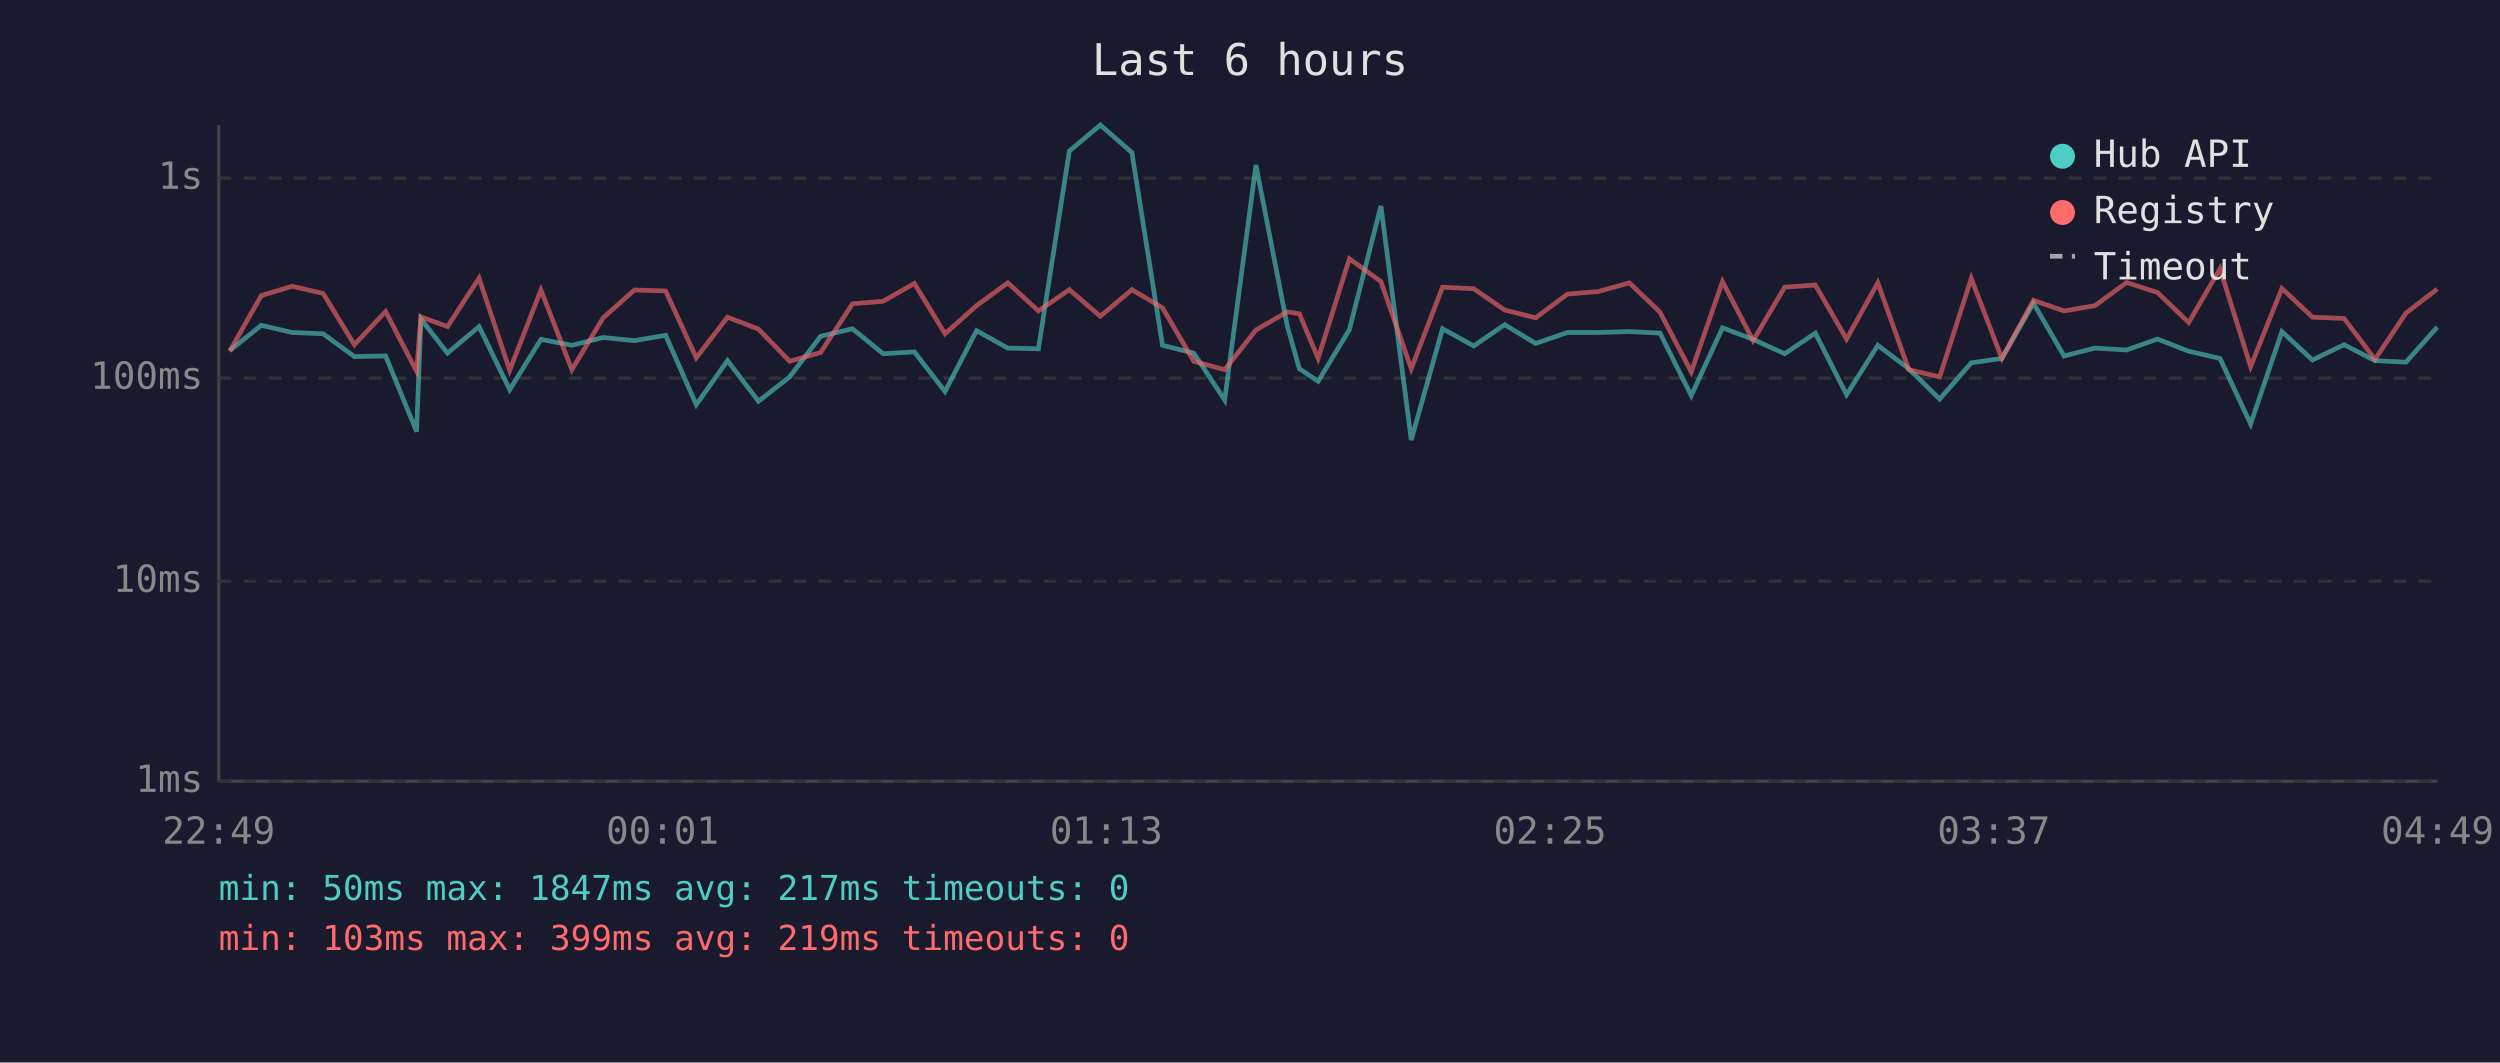
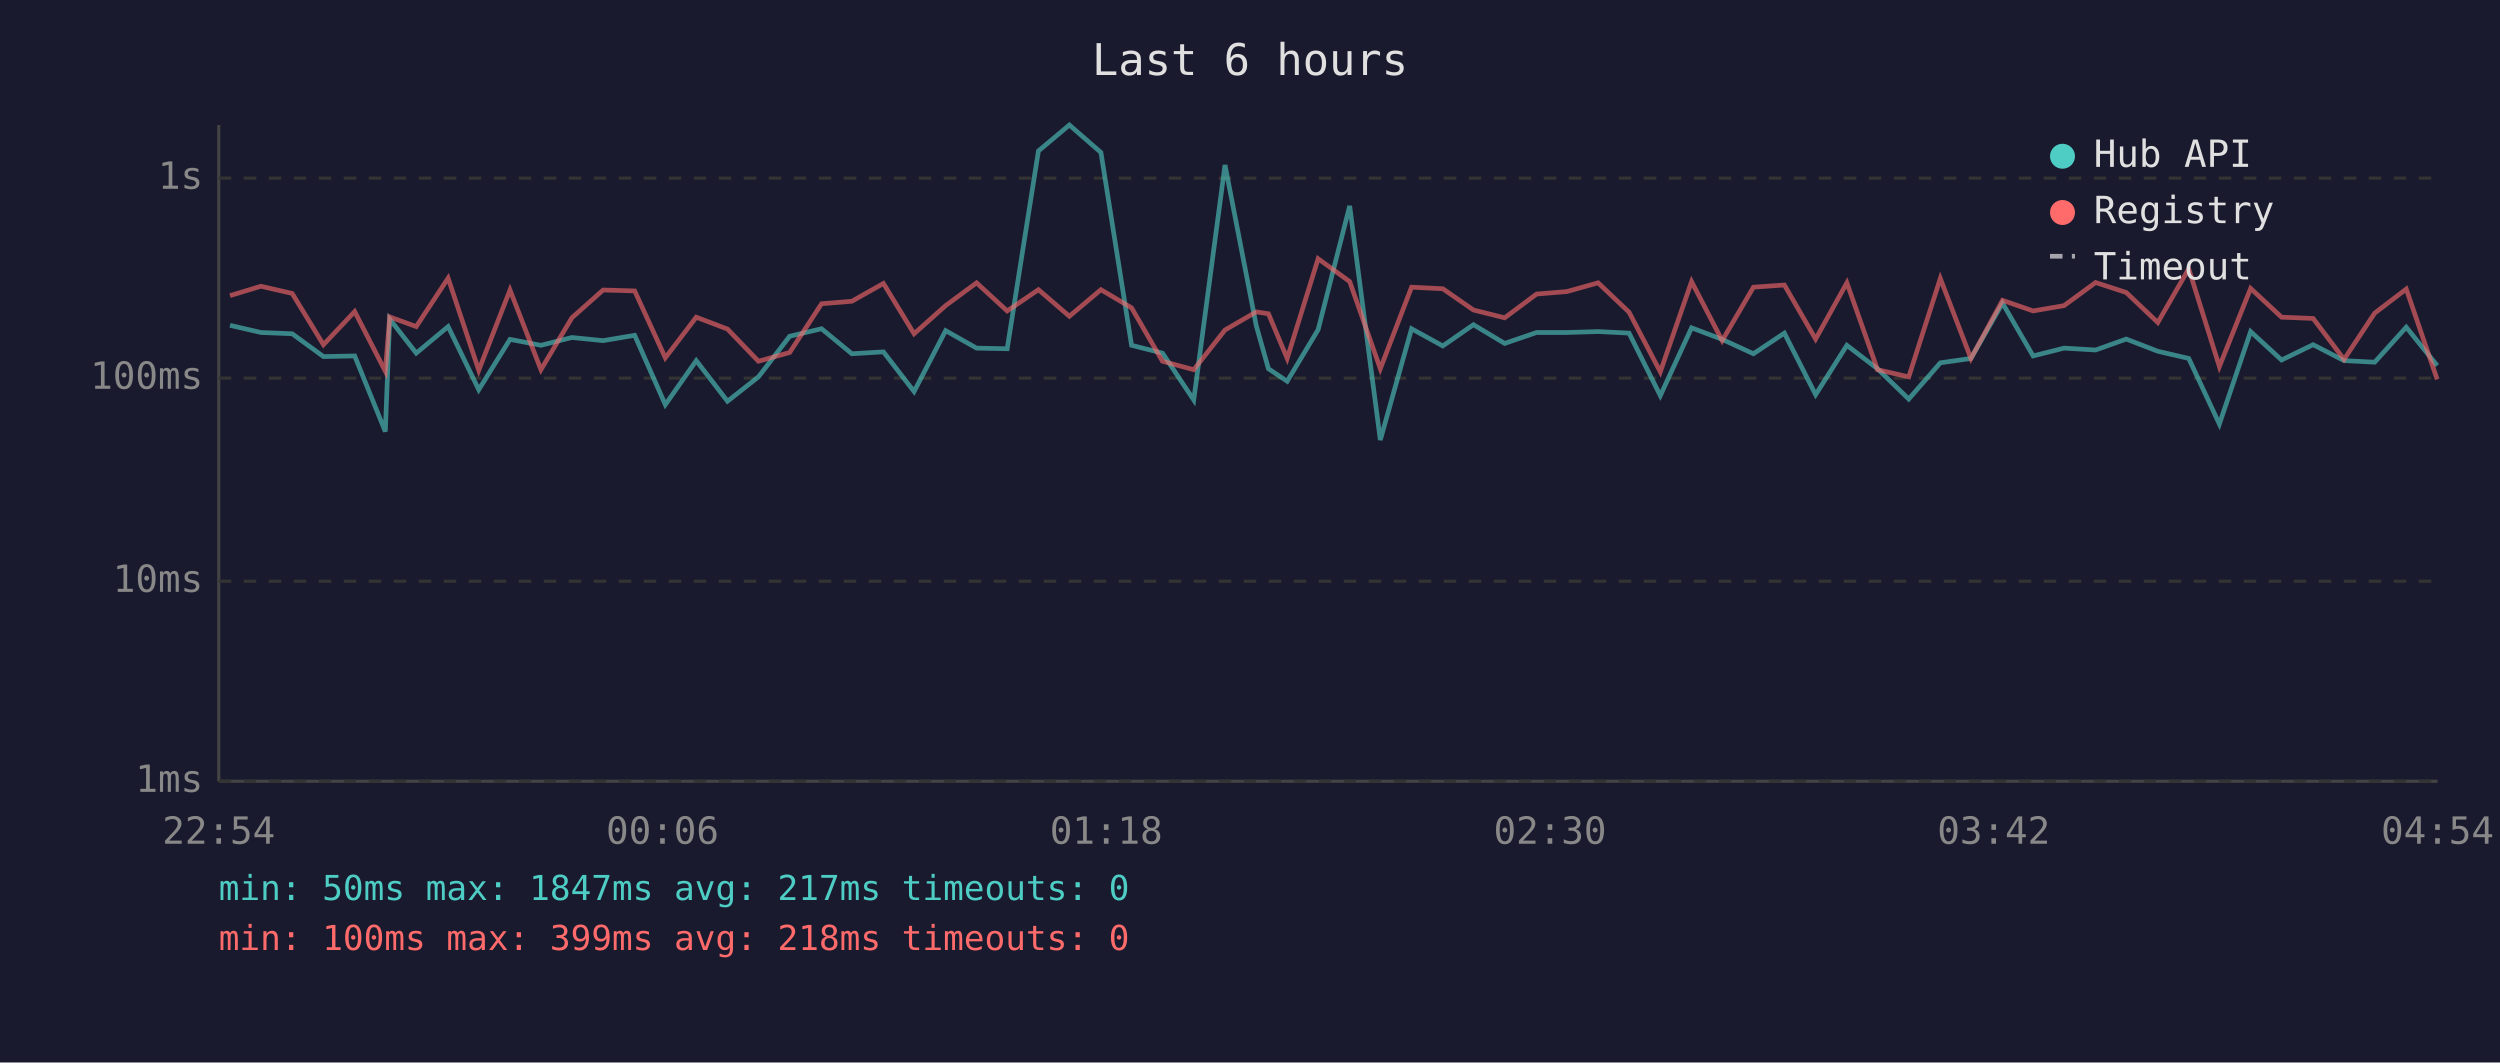
<svg xmlns="http://www.w3.org/2000/svg" viewBox="0 0 800 340" font-family="monospace" font-size="12">
  <rect width="800" height="340" fill="#1a1a2e" />
  <text x="400" y="24" fill="#e0e0e0" font-size="14" text-anchor="middle">Last 6 hours</text>
  <line x1="70" y1="40" x2="70" y2="250" stroke="#444" stroke-width="1" />
  <line x1="70" y1="250" x2="780" y2="250" stroke="#444" stroke-width="1" />
  <line x1="70" y1="250" x2="780" y2="250" stroke="#333" stroke-width="1" stroke-dasharray="4" />
  <text x="65" y="250" fill="#888" text-anchor="end" dominant-baseline="middle">1ms</text>
  <line x1="70" y1="186" x2="780" y2="186" stroke="#333" stroke-width="1" stroke-dasharray="4" />
  <text x="65" y="186" fill="#888" text-anchor="end" dominant-baseline="middle">10ms</text>
  <line x1="70" y1="121" x2="780" y2="121" stroke="#333" stroke-width="1" stroke-dasharray="4" />
  <text x="65" y="121" fill="#888" text-anchor="end" dominant-baseline="middle">100ms</text>
  <line x1="70" y1="57" x2="780" y2="57" stroke="#333" stroke-width="1" stroke-dasharray="4" />
  <text x="65" y="57" fill="#888" text-anchor="end" dominant-baseline="middle">1s</text>
-   <text x="70" y="270" fill="#888" text-anchor="middle">22:49</text>
-   <text x="212" y="270" fill="#888" text-anchor="middle">00:01</text>
-   <text x="354" y="270" fill="#888" text-anchor="middle">01:13</text>
-   <text x="496" y="270" fill="#888" text-anchor="middle">02:25</text>
-   <text x="638" y="270" fill="#888" text-anchor="middle">03:37</text>
-   <text x="780" y="270" fill="#888" text-anchor="middle">04:49</text>
-   <polyline points="73.5,112.2 83.6,104.1 93.5,106.4 103.4,106.8 113.4,114.1 123.4,113.9 133.3,138.1 134.7,102.1 143.2,113.0 153.3,104.5 163.1,124.7 173.1,108.6 183.0,110.5 193.0,108.0 203.0,109.0 213.0,107.3 222.8,129.5 232.8,115.4 242.7,128.4 252.7,120.6 262.6,107.6 272.8,105.2 282.6,113.2 292.6,112.6 302.4,125.3 312.5,105.8 322.5,111.4 332.3,111.6 342.2,48.3 352.1,40.0 362.2,48.8 372.0,110.5 382.0,113.0 391.9,128.0 401.9,52.8 411.9,104.2 415.8,118.0 421.8,122.0 431.8,105.5 441.9,65.9 451.6,140.8 461.6,105.2 471.6,110.7 481.5,103.9 491.4,109.9 501.6,106.4 511.4,106.4 521.4,106.1 531.2,106.6 541.2,126.6 551.2,104.9 561.0,108.6 571.1,113.2 580.9,106.6 590.9,126.3 600.9,110.5 610.8,118.0 620.7,127.7 630.8,116.1 640.6,114.7 650.7,97.0 660.5,113.9 670.4,111.4 680.5,112.0 690.4,108.5 700.4,112.4 710.4,114.7 720.2,135.7 730.2,106.1 740.0,115.2 750.1,110.3 760.0,115.4 769.9,115.9 779.9,104.7" fill="none" stroke="#4ecdc4" stroke-width="1.5" opacity="0.6" />
-   <polyline points="73.5,112.4 83.6,94.6 93.5,91.6 103.4,93.9 113.4,110.3 123.4,99.7 133.3,118.8 134.7,101.4 143.2,104.5 153.3,89.0 163.1,118.5 173.1,92.8 183.0,118.3 193.0,101.7 203.0,92.8 213.0,93.1 222.8,114.5 232.8,101.5 242.7,105.3 252.7,115.6 262.6,112.8 272.8,97.2 282.6,96.4 292.6,90.7 302.4,106.8 312.5,97.8 322.5,90.5 332.3,99.5 342.2,92.7 352.1,101.2 362.2,92.7 372.0,98.5 382.0,115.6 391.9,118.3 401.9,105.6 411.9,99.8 415.8,100.4 421.8,114.7 431.8,82.8 441.9,90.1 451.6,118.0 461.6,91.9 471.6,92.4 481.5,99.2 491.4,101.7 501.6,94.1 511.4,93.3 521.4,90.5 531.2,99.9 541.2,119.0 551.2,90.1 561.0,109.0 571.1,91.9 580.9,91.2 590.9,108.5 600.9,90.5 610.8,118.3 620.7,120.6 630.8,89.1 640.6,114.7 650.7,96.1 660.5,99.5 670.4,97.8 680.5,90.4 690.4,93.6 700.4,103.2 710.4,86.0 720.2,117.3 730.2,92.3 740.0,101.5 750.1,101.9 760.0,115.0 769.9,100.2 779.9,92.5" fill="none" stroke="#ff6b6b" stroke-width="1.5" opacity="0.6" />
+   <text x="70" y="270" fill="#888" text-anchor="middle">22:54</text>
+   <text x="212" y="270" fill="#888" text-anchor="middle">00:06</text>
+   <text x="354" y="270" fill="#888" text-anchor="middle">01:18</text>
+   <text x="496" y="270" fill="#888" text-anchor="middle">02:30</text>
+   <text x="638" y="270" fill="#888" text-anchor="middle">03:42</text>
+   <text x="780" y="270" fill="#888" text-anchor="middle">04:54</text>
+   <polyline points="73.6,104.1 83.5,106.4 93.5,106.8 103.5,114.1 113.5,113.9 123.3,138.1 124.7,102.1 133.2,113.0 143.4,104.5 153.2,124.7 163.2,108.6 173.1,110.5 183.0,108.0 193.0,109.0 203.1,107.3 212.9,129.5 222.8,115.4 232.8,128.4 242.7,120.6 252.7,107.6 262.9,105.2 272.6,113.2 282.7,112.6 292.5,125.3 302.6,105.8 312.5,111.4 322.3,111.6 332.3,48.3 342.2,40.0 352.3,48.8 362.1,110.5 372.0,113.0 382.0,128.0 392.0,52.8 402.0,104.2 405.9,118.0 411.9,122.0 421.8,105.5 431.9,65.9 441.7,140.8 451.7,105.2 461.7,110.7 471.5,103.9 481.5,109.9 491.7,106.4 501.4,106.4 511.4,106.1 521.3,106.6 531.3,126.6 541.3,104.9 551.1,108.6 561.1,113.2 571.0,106.6 581.0,126.3 591.0,110.5 600.8,118.0 610.8,127.7 620.9,116.1 630.7,114.7 640.8,97.0 650.6,113.9 660.5,111.4 670.6,112.0 680.4,108.5 690.5,112.4 700.4,114.7 710.2,135.7 720.2,106.1 730.1,115.2 740.2,110.3 750.1,115.4 759.9,115.9 770.0,104.7 779.9,117.0" fill="none" stroke="#4ecdc4" stroke-width="1.5" opacity="0.6" />
+   <polyline points="73.6,94.6 83.5,91.6 93.5,93.9 103.5,110.3 113.5,99.7 123.3,118.8 124.7,101.4 133.2,104.5 143.4,89.0 153.2,118.5 163.2,92.8 173.1,118.3 183.0,101.7 193.0,92.8 203.1,93.1 212.9,114.5 222.8,101.5 232.8,105.3 242.7,115.6 252.7,112.8 262.9,97.2 272.6,96.4 282.7,90.7 292.5,106.8 302.6,97.8 312.5,90.5 322.3,99.5 332.3,92.7 342.2,101.2 352.3,92.7 362.1,98.5 372.0,115.6 382.0,118.3 392.0,105.6 402.0,99.8 405.9,100.4 411.9,114.7 421.8,82.8 431.9,90.1 441.7,118.0 451.7,91.9 461.7,92.4 471.5,99.2 481.5,101.7 491.7,94.1 501.4,93.3 511.4,90.5 521.3,99.9 531.3,119.0 541.3,90.1 551.1,109.0 561.1,91.9 571.0,91.2 581.0,108.5 591.0,90.5 600.8,118.3 610.8,120.6 620.9,89.1 630.7,114.7 640.8,96.1 650.6,99.5 660.5,97.8 670.6,90.4 680.4,93.6 690.5,103.2 700.4,86.0 710.2,117.3 720.2,92.3 730.1,101.5 740.2,101.9 750.1,115.0 759.9,100.2 770.0,92.5 779.9,121.4" fill="none" stroke="#ff6b6b" stroke-width="1.5" opacity="0.6" />
  <circle cx="660" cy="50" r="4" fill="#4ecdc4" />
  <text x="670" y="50" fill="#e0e0e0" dominant-baseline="middle">Hub API</text>
  <circle cx="660" cy="68" r="4" fill="#ff6b6b" />
  <text x="670" y="68" fill="#e0e0e0" dominant-baseline="middle">Registry</text>
  <line x1="656" y1="82" x2="664" y2="82" stroke="#e0e0e0" stroke-width="1.5" stroke-dasharray="4,3" opacity="0.7" />
  <text x="670" y="86" fill="#e0e0e0" dominant-baseline="middle">Timeout</text>
  <text x="70" y="288" fill="#4ecdc4" font-size="11">min: 50ms  max: 1847ms  avg: 217ms  timeouts: 0</text>
-   <text x="70" y="304" fill="#ff6b6b" font-size="11">min: 103ms  max: 399ms  avg: 219ms  timeouts: 0</text>
+   <text x="70" y="304" fill="#ff6b6b" font-size="11">min: 100ms  max: 399ms  avg: 218ms  timeouts: 0</text>
</svg>
